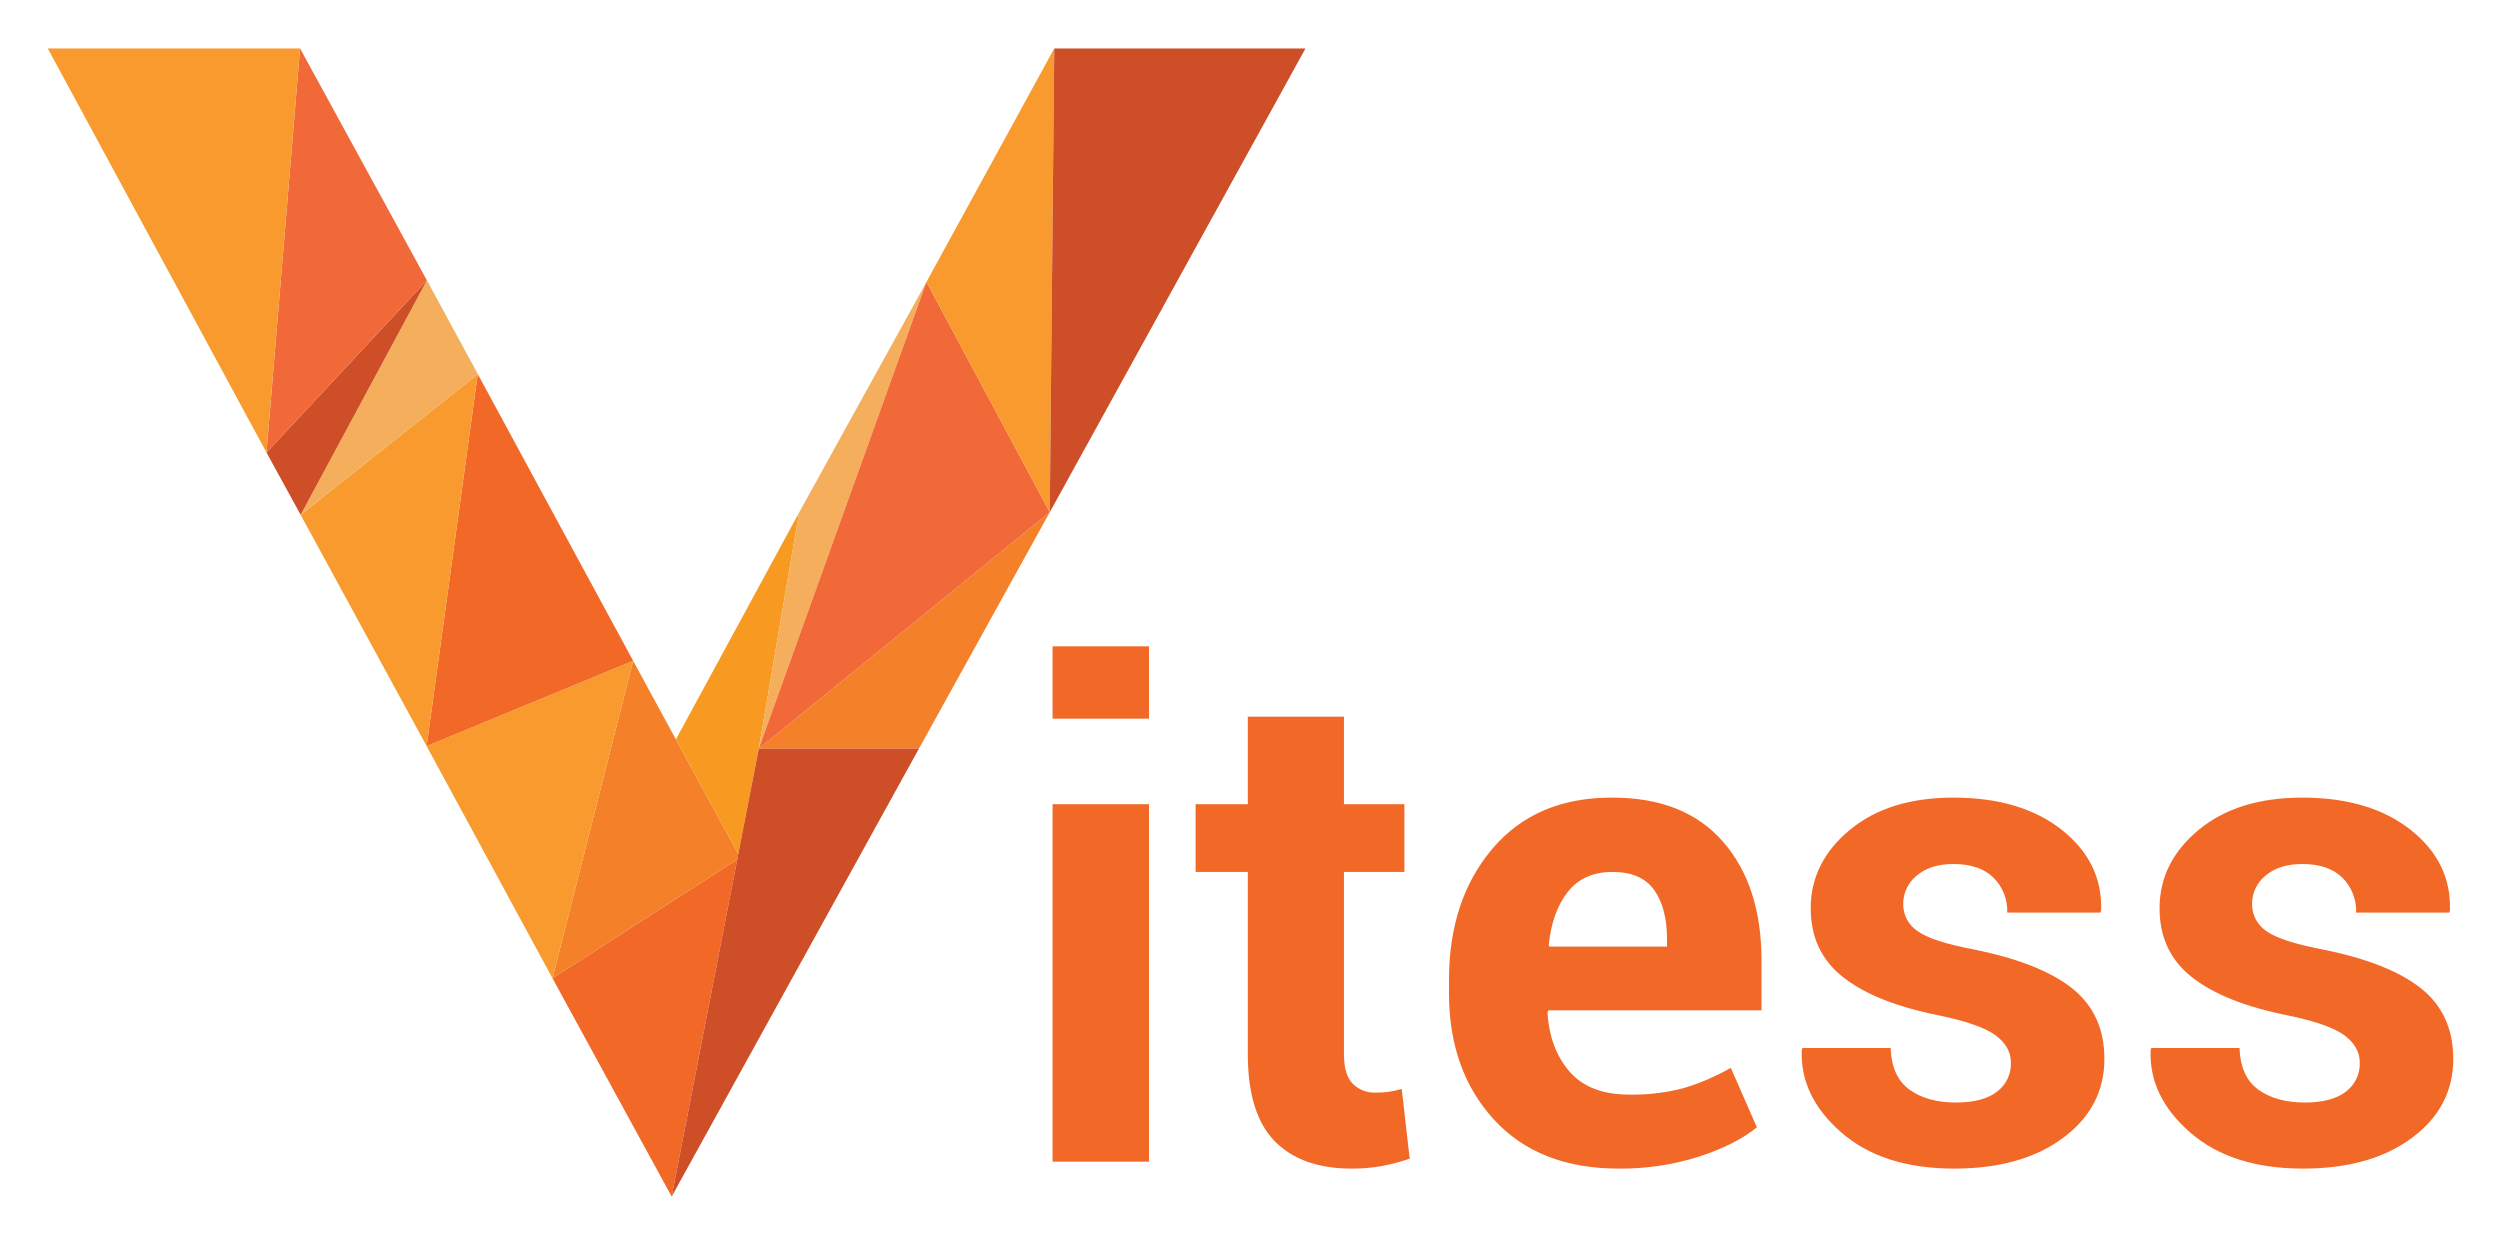
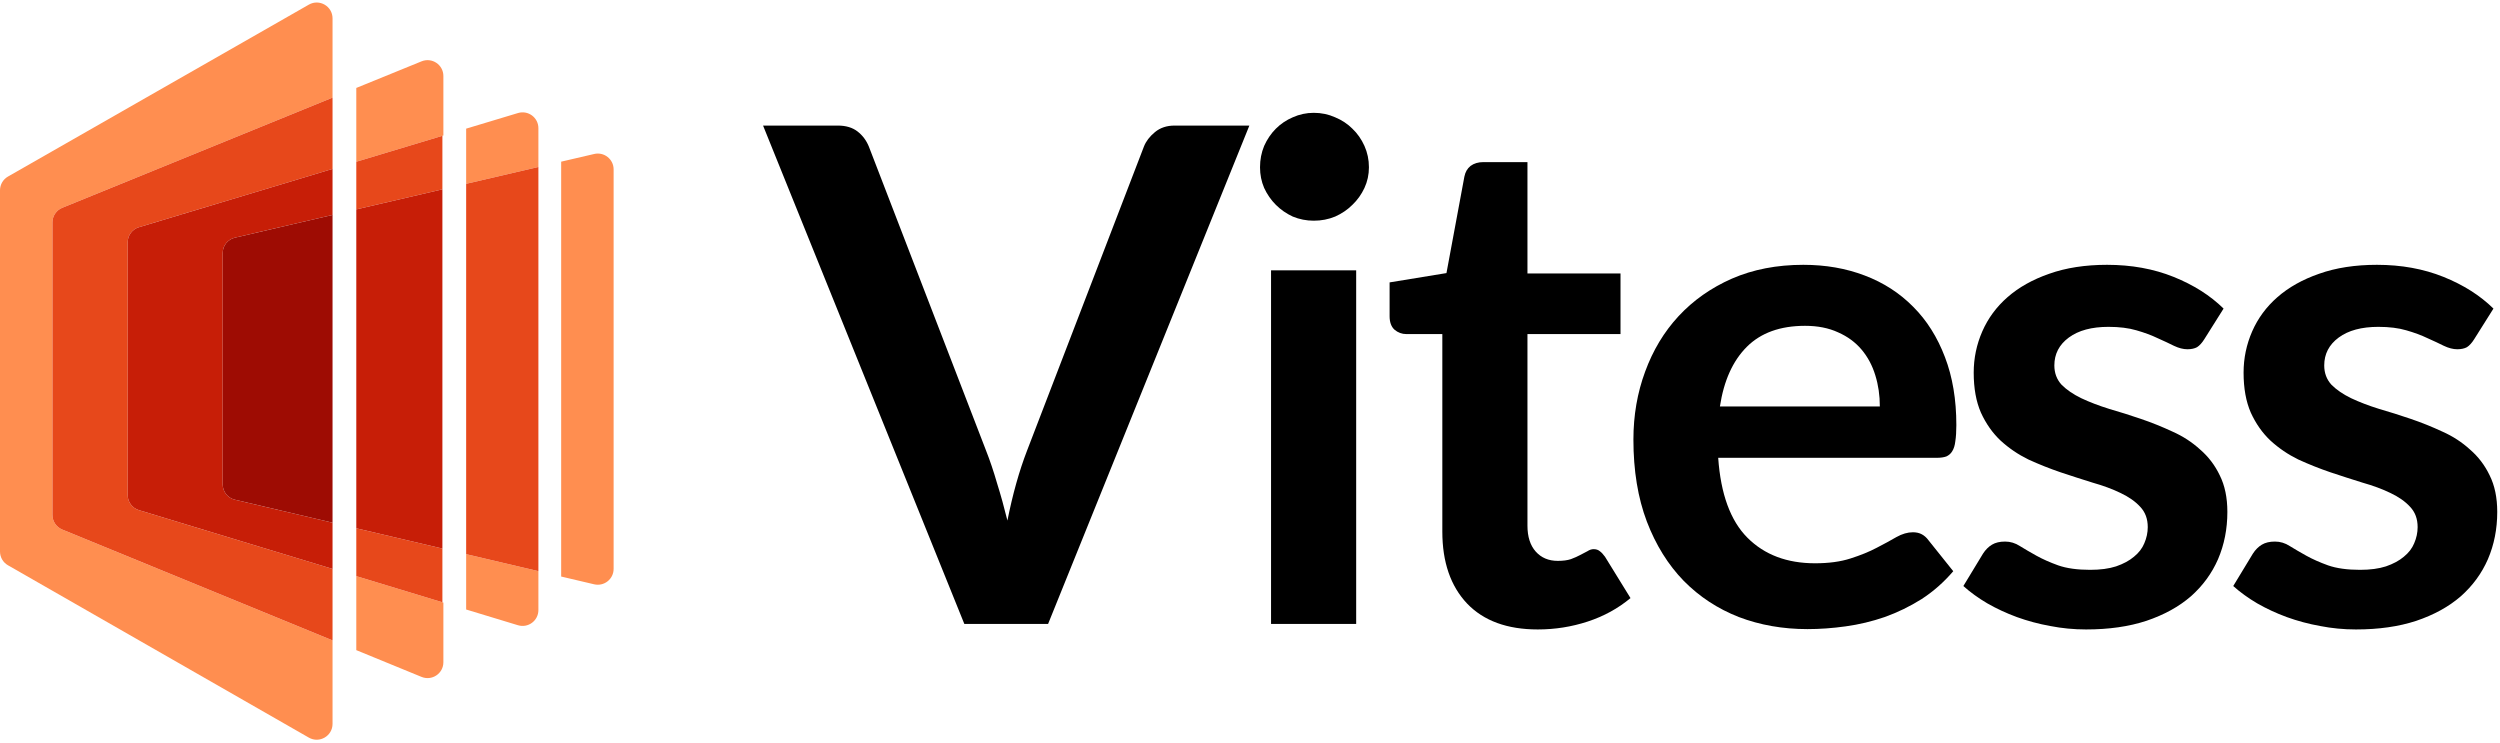
- <svg xmlns="http://www.w3.org/2000/svg" role="img" viewBox="-7.49 -11.49 701.48 348.98">
-   <defs>
-     <style>.cls-1{fill:#f16827}.cls-3{fill:#284e64}.cls-4{fill:#f48029}.cls-5{fill:#f89a2e}.cls-8{fill:#cd4e27}</style>
-   </defs>
-   <path d="M287.852 214.169h27.066v100.293h-27.066zm0-44.308h27.066v20.3h-27.066zm94.364 124.997a25.915 25.915 0 0 1-3.707.232 8.626 8.626 0 0 1-6.444-2.503q-2.455-2.504-2.455-8.342V233.17h16.962v-19H369.61v-24.566h-26.973v24.565H327.99v19h14.647v51.169q0 16.682 7.552 24.376 7.554 7.697 21.552 7.696a47.344 47.344 0 0 0 8.39-.696 54.88 54.88 0 0 0 7.924-2.086l-2.225-19.559a31.024 31.024 0 0 1-3.614.79zm62.752-82.543q-21.413-.092-33.648 14.275-12.233 14.37-12.234 36.89v3.71q0 21.688 12.606 35.455 12.605 13.764 35.038 13.765a72.356 72.356 0 0 0 22.431-3.338q10.288-3.336 16.314-8.25l-7.322-16.684a62.971 62.971 0 0 1-13.116 5.655 55.687 55.687 0 0 1-15.434 1.852q-11.03 0-16.638-6.396-5.609-6.394-6.256-16.683l.277-.558h59.788V258.01q0-20.947-10.8-33.321-10.798-12.377-31.006-12.375zm15.296 41.803h-33l-.185-.462q.925-9.268 5.33-14.877 4.401-5.608 12.56-5.61 8.063 0 11.679 5.053 3.615 5.054 3.616 13.858zm113.686 11.727q-9.04-7.183-27.485-10.892-12.05-2.316-15.99-5.236a9.004 9.004 0 0 1-3.938-7.555 10.087 10.087 0 0 1 3.8-7.972q3.8-3.244 10.29-3.244 7.319 0 11.214 3.8a13.127 13.127 0 0 1 3.893 9.826h26.14l.187-.557q.462-13.533-10.986-22.617-11.448-9.081-30.448-9.083-18.169 0-29.107 9.083-10.938 9.087-10.938 21.968 0 12.237 9.131 19.373 9.129 7.139 26.742 10.661 11.679 2.411 15.99 5.607 4.308 3.197 4.31 7.648a9.776 9.776 0 0 1-3.939 8.203q-3.942 3.014-11.448 3.012-8.064 0-13.07-3.615t-5.285-11.679h-24.748l-.186.556q-.554 12.978 11.079 23.127 11.631 10.149 31.655 10.15 18.998 0 30.586-8.62 11.588-8.621 11.587-22.154 0-12.605-9.036-19.79zm97.885 0q-9.04-7.183-27.485-10.892-12.05-2.316-15.99-5.236a9.004 9.004 0 0 1-3.938-7.555 10.087 10.087 0 0 1 3.8-7.972q3.8-3.244 10.29-3.244 7.319 0 11.214 3.8a13.126 13.126 0 0 1 3.893 9.826h26.14l.187-.557q.462-13.533-10.986-22.617-11.448-9.081-30.448-9.083-18.169 0-29.107 9.083-10.938 9.087-10.938 21.968 0 12.237 9.131 19.373 9.129 7.139 26.742 10.661 11.679 2.411 15.99 5.607 4.308 3.197 4.31 7.648a9.776 9.776 0 0 1-3.939 8.203q-3.942 3.014-11.448 3.012-8.064 0-13.07-3.615t-5.284-11.679H596.15l-.186.556q-.554 12.978 11.079 23.127 11.631 10.149 31.654 10.15 18.999 0 30.587-8.62 11.588-8.621 11.587-22.154 0-12.605-9.036-19.79z" class="cls-1" />
-   <path fill="none" d="M67.296 115.476l-.01.01.01-.01z" />
-   <path d="M205.381 198.762l.033-.171 11.309-66.212-11.342 66.383zm81.685-66.54l-36.704 66.332-69.384 125.689.003.005 69.397-125.71 36.705-66.323 40.098-72.734-40.115 72.741zM288.32 2.118l-11.782 21.53 11.787-21.53h-.005zM67.296 115.476l44.995-48.289-44.995 48.289zm9.577 17.488l49.69-39.471-49.69 39.471zm0 0l-3.333-6.077 3.325 6.077 35.355 64.899 5.741 10.585-5.746-10.599-35.342-64.885z" class="cls-3" />
-   <path d="M89.269 109.943l23.022-42.756 14.272 26.306 27.675 51.049-27.658-51.057-14.285-26.319-35.58-65.048h-.007l35.583 65.069-23.022 42.756zm103.57 105.66l.163.301 6.662 12.247-6.825-12.548zm47.03-125.163l-23.159 41.925-25.76 47.437 25.773-47.423 23.146-41.939z" class="cls-3" />
-   <path d="M147.533 263.001l33.437 61.256 18.402-94.605-51.839 33.349z" class="cls-1" />
-   <path d="M199.664 228.151l-6.662-12.247-22.841-41.99-22.628 89.087 51.839-33.349.292-1.501z" class="cls-4" />
-   <path d="M112.215 197.849l5.746 10.599 29.572 54.553 22.628-89.087-57.946 23.935z" class="cls-5" />
-   <path d="M112.215 197.849l57.946-23.935-15.923-29.372-27.675-51.049-14.348 104.356z" class="cls-1" />
-   <path fill="#f89921" d="M205.381 198.762l11.342-66.383-25.773 47.423-8.788 16.171 10.677 19.63 6.825 12.548 5.717-29.389z" />
-   <path d="M76.873 132.964l35.342 64.885 14.348-104.356-49.69 39.471z" class="cls-5" />
-   <path d="M250.362 198.554l36.704-66.332-81.652 66.369 44.948-.037z" class="cls-4" />
-   <path fill="#f4ae5c" d="M112.291 67.187l-23.022 42.756-12.396 23.021 49.69-39.471-14.272-26.306zm93.123 131.404l47.053-130.975-12.598 22.824-23.146 41.939-11.309 66.212z" />
-   <path d="M76.873 132.964l12.396-23.021 23.022-42.756-44.995 48.289-.01.01 6.254 11.401 3.333 6.077z" class="cls-8" />
-   <path fill="#f16938" d="M287.066 132.222l-34.599-64.606-47.053 130.975 81.652-66.369zm-219.77-16.746l44.995-48.289L76.708 2.118l-.005-.009-9.417 113.377.01-.01z" />
-   <path d="M287.066 132.222L288.33 2.118v-.009l-.005.009-11.787 21.53-24.071 43.968 34.599 64.606zM76.703 2.109H5.916l61.37 113.377L76.703 2.109z" class="cls-5" />
-   <path d="M288.33 2.109v.009l-1.264 130.104 40.115-72.741 31.638-57.372H288.33zm-82.916 196.482l-.033.171-5.717 29.389-.292 1.501-18.402 94.605.008-.014 69.384-125.689-44.948.037z" class="cls-8" />
+ <svg xmlns="http://www.w3.org/2000/svg" width="842" height="250" viewBox="0 0 842 250" fill="none">
+   <path d="M189 194.177L200.111 196.792C203.459 197.581 206.666 195.041 206.666 191.601V57.054C206.666 53.62 203.468 51.081 200.123 51.86L189 54.451V194.177Z" fill="#FF8E50" style="fill:#FF8E50;fill:color(display-p3 1 0.557 0.315);fill-opacity:1;" />
+   <path d="M174.45 210.577L157 205.279V186.642L181.333 192.371V205.474C181.333 209.054 177.876 211.617 174.45 210.577Z" fill="#FF8E50" style="fill:#FF8E50;fill:color(display-p3 1 0.557 0.315);fill-opacity:1;" />
+   <path d="M181.333 56.236L157 61.904V43.329L174.461 38.07C177.885 37.039 181.333 39.601 181.333 43.176V56.236Z" fill="#FF8E50" style="fill:#FF8E50;fill:color(display-p3 1 0.557 0.315);fill-opacity:1;" />
+   <path d="M157 186.642L181.333 192.371V56.236L157 61.904V186.642Z" fill="#E7481B" style="fill:#E7481B;fill:color(display-p3 0.906 0.282 0.106);fill-opacity:1;" />
+   <path d="M141.973 227.98L120 218.968V194.045L149.33 202.95V223.046C149.33 226.839 145.483 229.419 141.973 227.98Z" fill="#FF8E50" style="fill:#FF8E50;fill:color(display-p3 1 0.557 0.315);fill-opacity:1;" />
+   <path d="M149.33 45.639L120 54.474V29.619L141.984 20.658C145.492 19.229 149.33 21.809 149.33 25.597V45.639Z" fill="#FF8E50" style="fill:#FF8E50;fill:color(display-p3 1 0.557 0.315);fill-opacity:1;" />
+   <path d="M149 45.739L120 54.474V70.522L149 63.767V45.739Z" fill="#E7481B" style="fill:#E7481B;fill:color(display-p3 0.906 0.282 0.106);fill-opacity:1;" />
+   <path d="M149 184.759L120 177.931V194.045L149 202.85V184.759Z" fill="#E7481B" style="fill:#E7481B;fill:color(display-p3 0.906 0.282 0.106);fill-opacity:1;" />
+   <path d="M149 63.767L120 70.522V177.931L149 184.759V63.767Z" fill="#C71E07" style="fill:#C71E07;fill:color(display-p3 0.78 0.118 0.028);fill-opacity:1;" />
+   <path d="M104.02 1.56L2.687 59.464C1.026 60.414 0 62.181 0 64.095V185.756C0 187.668 1.023 189.433 2.682 190.384L104.016 248.427C107.571 250.463 112 247.896 112 243.799V215.687L20.974 178.355C18.972 177.534 17.664 175.584 17.664 173.42V74.916C17.664 72.748 18.977 70.796 20.984 69.977L112 32.88V6.19C112 2.095 107.576 -0.472 104.02 1.56Z" fill="#FF8E50" style="fill:#FF8E50;fill:color(display-p3 1 0.557 0.315);fill-opacity:1;" />
+   <path d="M112 32.88L20.984 69.977C18.977 70.796 17.664 72.748 17.664 74.916V173.42C17.664 175.584 18.972 177.534 20.974 178.355L112 215.687V191.616L46.784 171.815C44.536 171.133 43 169.061 43 166.712V81.63C43 79.277 44.542 77.202 46.795 76.523L112 56.883V32.88Z" fill="#E7481B" style="fill:#E7481B;fill:color(display-p3 0.906 0.282 0.106);fill-opacity:1;" />
+   <path d="M112 56.883L46.795 76.524C44.542 77.202 43 79.277 43 81.63V166.712C43 169.061 44.536 171.133 46.784 171.816L112 191.616V176.047L79.111 168.304C76.702 167.737 75 165.587 75 163.113V85.237C75 82.757 76.709 80.605 79.124 80.042L112 72.385V56.883Z" fill="#C71E07" style="fill:#C71E07;fill:color(display-p3 0.78 0.118 0.028);fill-opacity:1;" />
+   <path d="M112 72.385L79.124 80.042C76.709 80.605 75 82.757 75 85.237V163.113C75 165.587 76.702 167.737 79.111 168.304L112 176.047V72.385Z" fill="#9E0C03" style="fill:#9E0C03;fill:color(display-p3 0.62 0.046 0.011);fill-opacity:1;" />
+   <path d="M257 42.295H282.189C284.897 42.295 287.103 42.953 288.805 44.268C290.508 45.584 291.785 47.286 292.636 49.376L332.102 151.756C333.418 155.083 334.656 158.759 335.817 162.783C337.055 166.73 338.216 170.909 339.299 175.32C341.079 166.42 343.284 158.566 345.915 151.756L385.266 49.376C385.962 47.596 387.2 45.971 388.98 44.5C390.76 43.03 392.965 42.295 395.596 42.295H420.785L352.996 210.143H324.789L257 42.295Z" fill="black" style="fill:black;fill-opacity:1;" />
+   <path d="M456.76 91.047V210.143H428.089V91.047H456.76ZM461.055 56.34C461.055 58.816 460.552 61.138 459.546 63.305C458.54 65.472 457.186 67.368 455.483 68.993C453.858 70.618 451.924 71.933 449.679 72.939C447.435 73.868 445.036 74.332 442.483 74.332C440.006 74.332 437.646 73.868 435.402 72.939C433.235 71.933 431.339 70.618 429.714 68.993C428.089 67.368 426.774 65.472 425.768 63.305C424.839 61.138 424.375 58.816 424.375 56.34C424.375 53.786 424.839 51.388 425.768 49.143C426.774 46.899 428.089 44.965 429.714 43.34C431.339 41.714 433.235 40.438 435.402 39.509C437.646 38.503 440.006 38 442.483 38C445.036 38 447.435 38.503 449.679 39.509C451.924 40.438 453.858 41.714 455.483 43.34C457.186 44.965 458.54 46.899 459.546 49.143C460.552 51.388 461.055 53.786 461.055 56.34Z" fill="black" style="fill:black;fill-opacity:1;" />
+   <path d="M517.929 212C507.637 212 499.705 209.098 494.134 203.294C488.562 197.413 485.776 189.326 485.776 179.034V112.522H473.704C472.156 112.522 470.802 112.019 469.641 111.013C468.558 110.007 468.016 108.498 468.016 106.486V95.11L487.169 91.976L493.205 59.474C493.514 57.927 494.211 56.727 495.294 55.876C496.455 55.025 497.887 54.599 499.589 54.599H514.447V92.092H545.788V112.522H514.447V177.061C514.447 180.775 515.376 183.677 517.233 185.767C519.09 187.856 521.566 188.901 524.662 188.901C526.442 188.901 527.912 188.707 529.073 188.32C530.311 187.856 531.356 187.392 532.207 186.927C533.136 186.463 533.948 186.037 534.645 185.65C535.341 185.186 536.037 184.954 536.734 184.954C537.585 184.954 538.282 185.186 538.823 185.65C539.365 186.037 539.945 186.656 540.564 187.508L549.154 201.437C544.975 204.919 540.178 207.55 534.761 209.33C529.344 211.11 523.733 212 517.929 212Z" fill="black" style="fill:black;fill-opacity:1;" />
+   <path d="M607.36 89.19C614.866 89.19 621.753 90.39 628.022 92.788C634.367 95.187 639.823 98.708 644.389 103.352C648.954 107.917 652.514 113.566 655.068 120.299C657.621 126.954 658.898 134.576 658.898 143.166C658.898 145.333 658.782 147.151 658.55 148.622C658.395 150.015 658.047 151.137 657.505 151.988C657.041 152.762 656.383 153.342 655.532 153.729C654.681 154.039 653.597 154.193 652.282 154.193H578.689C579.54 166.42 582.829 175.397 588.555 181.123C594.282 186.85 601.866 189.713 611.306 189.713C615.95 189.713 619.935 189.171 623.262 188.088C626.667 187.005 629.608 185.805 632.084 184.49C634.638 183.174 636.843 181.975 638.701 180.891C640.635 179.808 642.493 179.266 644.272 179.266C645.433 179.266 646.439 179.498 647.29 179.963C648.142 180.427 648.877 181.085 649.496 181.936L657.854 192.383C654.681 196.097 651.121 199.232 647.174 201.785C643.228 204.262 639.088 206.274 634.754 207.821C630.498 209.292 626.126 210.336 621.637 210.955C617.226 211.574 612.932 211.884 608.753 211.884C600.473 211.884 592.773 210.53 585.653 207.821C578.534 205.035 572.343 200.973 567.081 195.633C561.819 190.216 557.679 183.561 554.661 175.668C551.643 167.697 550.134 158.488 550.134 148.041C550.134 139.916 551.449 132.294 554.08 125.174C556.711 117.977 560.465 111.748 565.34 106.486C570.292 101.146 576.29 96.929 583.332 93.833C590.451 90.738 598.461 89.19 607.36 89.19ZM607.94 109.736C599.583 109.736 593.044 112.096 588.323 116.817C583.603 121.537 580.585 128.231 579.269 136.898H633.129C633.129 133.183 632.626 129.701 631.62 126.451C630.614 123.123 629.066 120.221 626.977 117.745C624.888 115.269 622.256 113.334 619.084 111.941C615.911 110.471 612.196 109.736 607.94 109.736Z" fill="black" style="fill:black;fill-opacity:1;" />
+   <path d="M742.4 114.263C741.626 115.501 740.813 116.391 739.962 116.933C739.111 117.397 738.027 117.629 736.712 117.629C735.319 117.629 733.81 117.242 732.185 116.468C730.637 115.694 728.819 114.843 726.729 113.915C724.64 112.909 722.241 112.019 719.532 111.245C716.901 110.471 713.767 110.084 710.13 110.084C704.481 110.084 700.031 111.284 696.781 113.682C693.531 116.081 691.906 119.215 691.906 123.085C691.906 125.638 692.718 127.805 694.344 129.585C696.046 131.288 698.251 132.797 700.96 134.112C703.746 135.428 706.88 136.627 710.362 137.71C713.845 138.716 717.404 139.839 721.041 141.077C724.678 142.315 728.238 143.746 731.72 145.372C735.203 146.919 738.298 148.931 741.007 151.408C743.793 153.807 745.998 156.708 747.623 160.113C749.326 163.518 750.177 167.62 750.177 172.418C750.177 178.144 749.132 183.445 747.043 188.32C744.953 193.118 741.897 197.297 737.873 200.857C733.849 204.339 728.857 207.086 722.899 209.098C717.017 211.033 710.246 212 702.585 212C698.484 212 694.46 211.613 690.513 210.839C686.644 210.143 682.891 209.137 679.253 207.821C675.694 206.506 672.366 204.958 669.271 203.178C666.253 201.398 663.583 199.464 661.261 197.374L667.878 186.463C668.729 185.147 669.735 184.141 670.896 183.445C672.057 182.749 673.527 182.4 675.307 182.4C677.087 182.4 678.75 182.903 680.298 183.909C681.923 184.915 683.78 185.999 685.87 187.159C687.959 188.32 690.397 189.404 693.183 190.41C696.046 191.416 699.644 191.919 703.978 191.919C707.383 191.919 710.285 191.532 712.684 190.758C715.16 189.907 717.172 188.823 718.72 187.508C720.345 186.192 721.506 184.683 722.202 182.981C722.976 181.201 723.363 179.382 723.363 177.525C723.363 174.739 722.512 172.456 720.809 170.676C719.184 168.897 716.979 167.349 714.193 166.033C711.484 164.718 708.35 163.557 704.79 162.551C701.308 161.468 697.71 160.307 693.995 159.069C690.358 157.831 686.76 156.399 683.2 154.774C679.718 153.071 676.584 150.943 673.798 148.39C671.089 145.836 668.884 142.702 667.181 138.987C665.556 135.273 664.744 130.785 664.744 125.522C664.744 120.647 665.711 116.004 667.646 111.593C669.58 107.182 672.405 103.352 676.119 100.101C679.911 96.774 684.593 94.143 690.165 92.208C695.814 90.196 702.314 89.19 709.666 89.19C717.869 89.19 725.336 90.544 732.069 93.253C738.801 95.961 744.412 99.521 748.9 103.932L742.4 114.263Z" fill="black" style="fill:black;fill-opacity:1;" />
+   <path d="M833.294 114.263C832.52 115.501 831.707 116.391 830.856 116.933C830.005 117.397 828.921 117.629 827.606 117.629C826.213 117.629 824.704 117.242 823.079 116.468C821.531 115.694 819.713 114.843 817.623 113.915C815.534 112.909 813.135 112.019 810.426 111.245C807.795 110.471 804.661 110.084 801.024 110.084C795.375 110.084 790.925 111.284 787.675 113.682C784.425 116.081 782.8 119.215 782.8 123.085C782.8 125.638 783.612 127.805 785.238 129.585C786.94 131.288 789.146 132.797 791.854 134.112C794.64 135.428 797.774 136.627 801.256 137.71C804.739 138.716 808.298 139.839 811.935 141.077C815.573 142.315 819.132 143.746 822.615 145.372C826.097 146.919 829.192 148.931 831.901 151.408C834.687 153.807 836.892 156.708 838.517 160.113C840.22 163.518 841.071 167.62 841.071 172.418C841.071 178.144 840.026 183.445 837.937 188.32C835.847 193.118 832.791 197.297 828.767 200.857C824.743 204.339 819.751 207.086 813.793 209.098C807.911 211.033 801.14 212 793.479 212C789.378 212 785.354 211.613 781.407 210.839C777.538 210.143 773.785 209.137 770.148 207.821C766.588 206.506 763.26 204.958 760.165 203.178C757.147 201.398 754.477 199.464 752.156 197.374L758.772 186.463C759.623 185.147 760.629 184.141 761.79 183.445C762.951 182.749 764.421 182.4 766.201 182.4C767.981 182.4 769.645 182.903 771.192 183.909C772.817 184.915 774.675 185.999 776.764 187.159C778.853 188.32 781.291 189.404 784.077 190.41C786.94 191.416 790.539 191.919 794.872 191.919C798.277 191.919 801.179 191.532 803.578 190.758C806.054 189.907 808.066 188.823 809.614 187.508C811.239 186.192 812.4 184.683 813.096 182.981C813.87 181.201 814.257 179.382 814.257 177.525C814.257 174.739 813.406 172.456 811.703 170.676C810.078 168.897 807.873 167.349 805.087 166.033C802.378 164.718 799.244 163.557 795.685 162.551C792.202 161.468 788.604 160.307 784.889 159.069C781.252 157.831 777.654 156.399 774.094 154.774C770.612 153.071 767.478 150.943 764.692 148.39C761.983 145.836 759.778 142.702 758.076 138.987C756.45 135.273 755.638 130.785 755.638 125.522C755.638 120.647 756.605 116.004 758.54 111.593C760.474 107.182 763.299 103.352 767.013 100.101C770.805 96.774 775.487 94.143 781.059 92.208C786.708 90.196 793.208 89.19 800.56 89.19C808.763 89.19 816.23 90.544 822.963 93.253C829.695 95.961 835.306 99.521 839.794 103.932L833.294 114.263Z" fill="black" style="fill:black;fill-opacity:1;" />
</svg>
